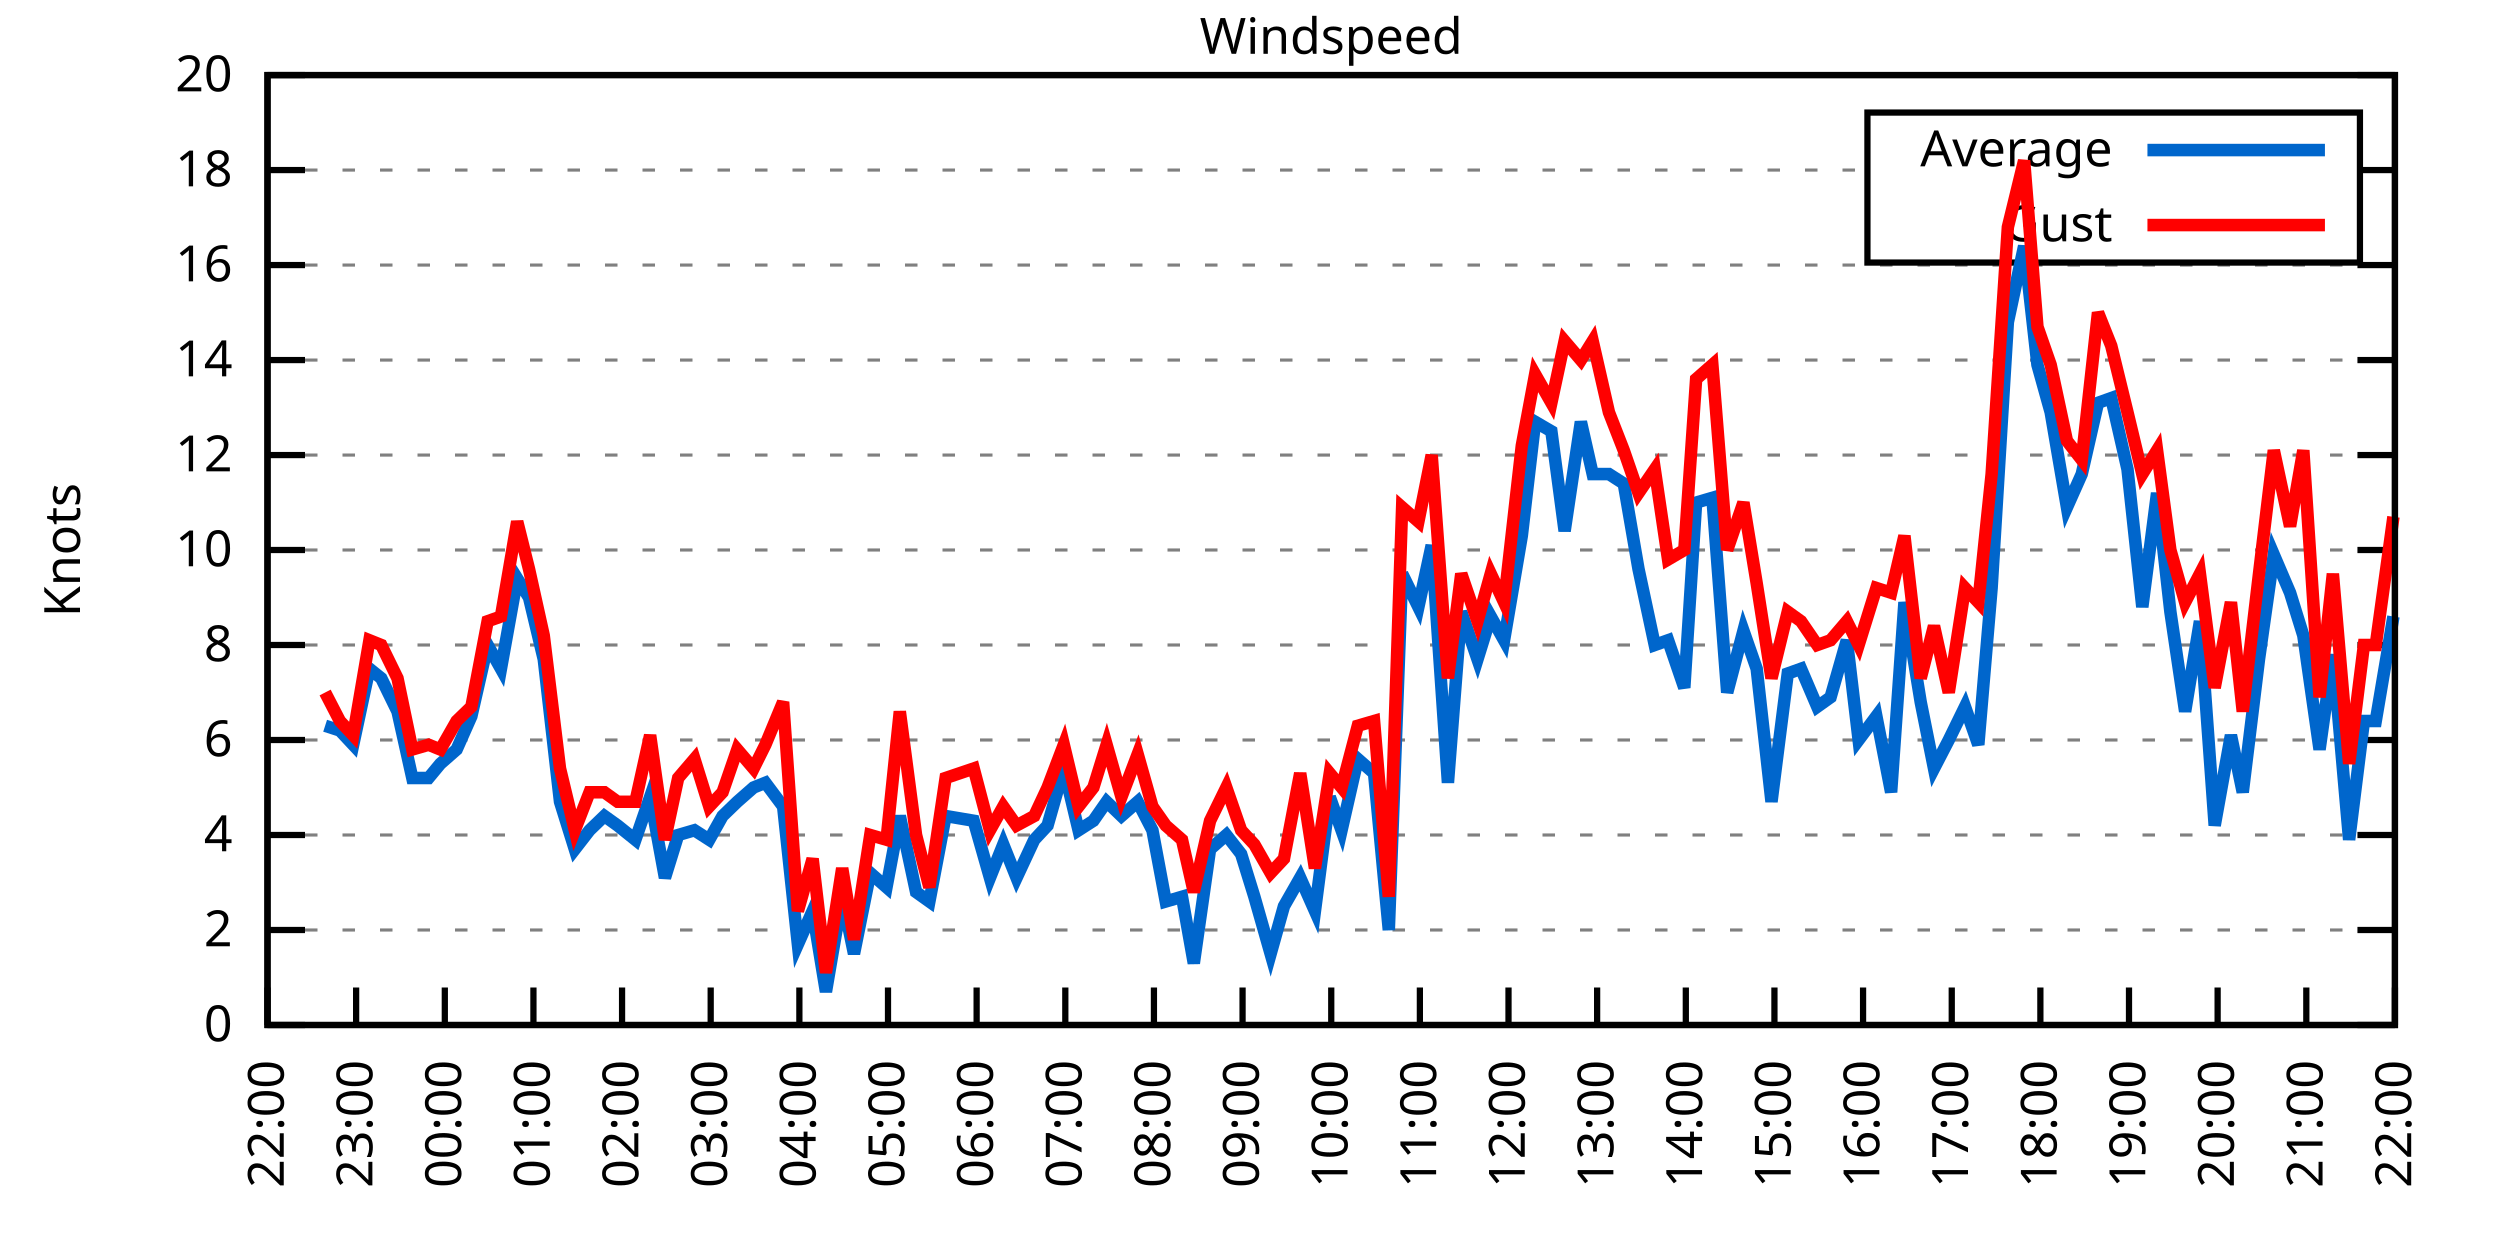
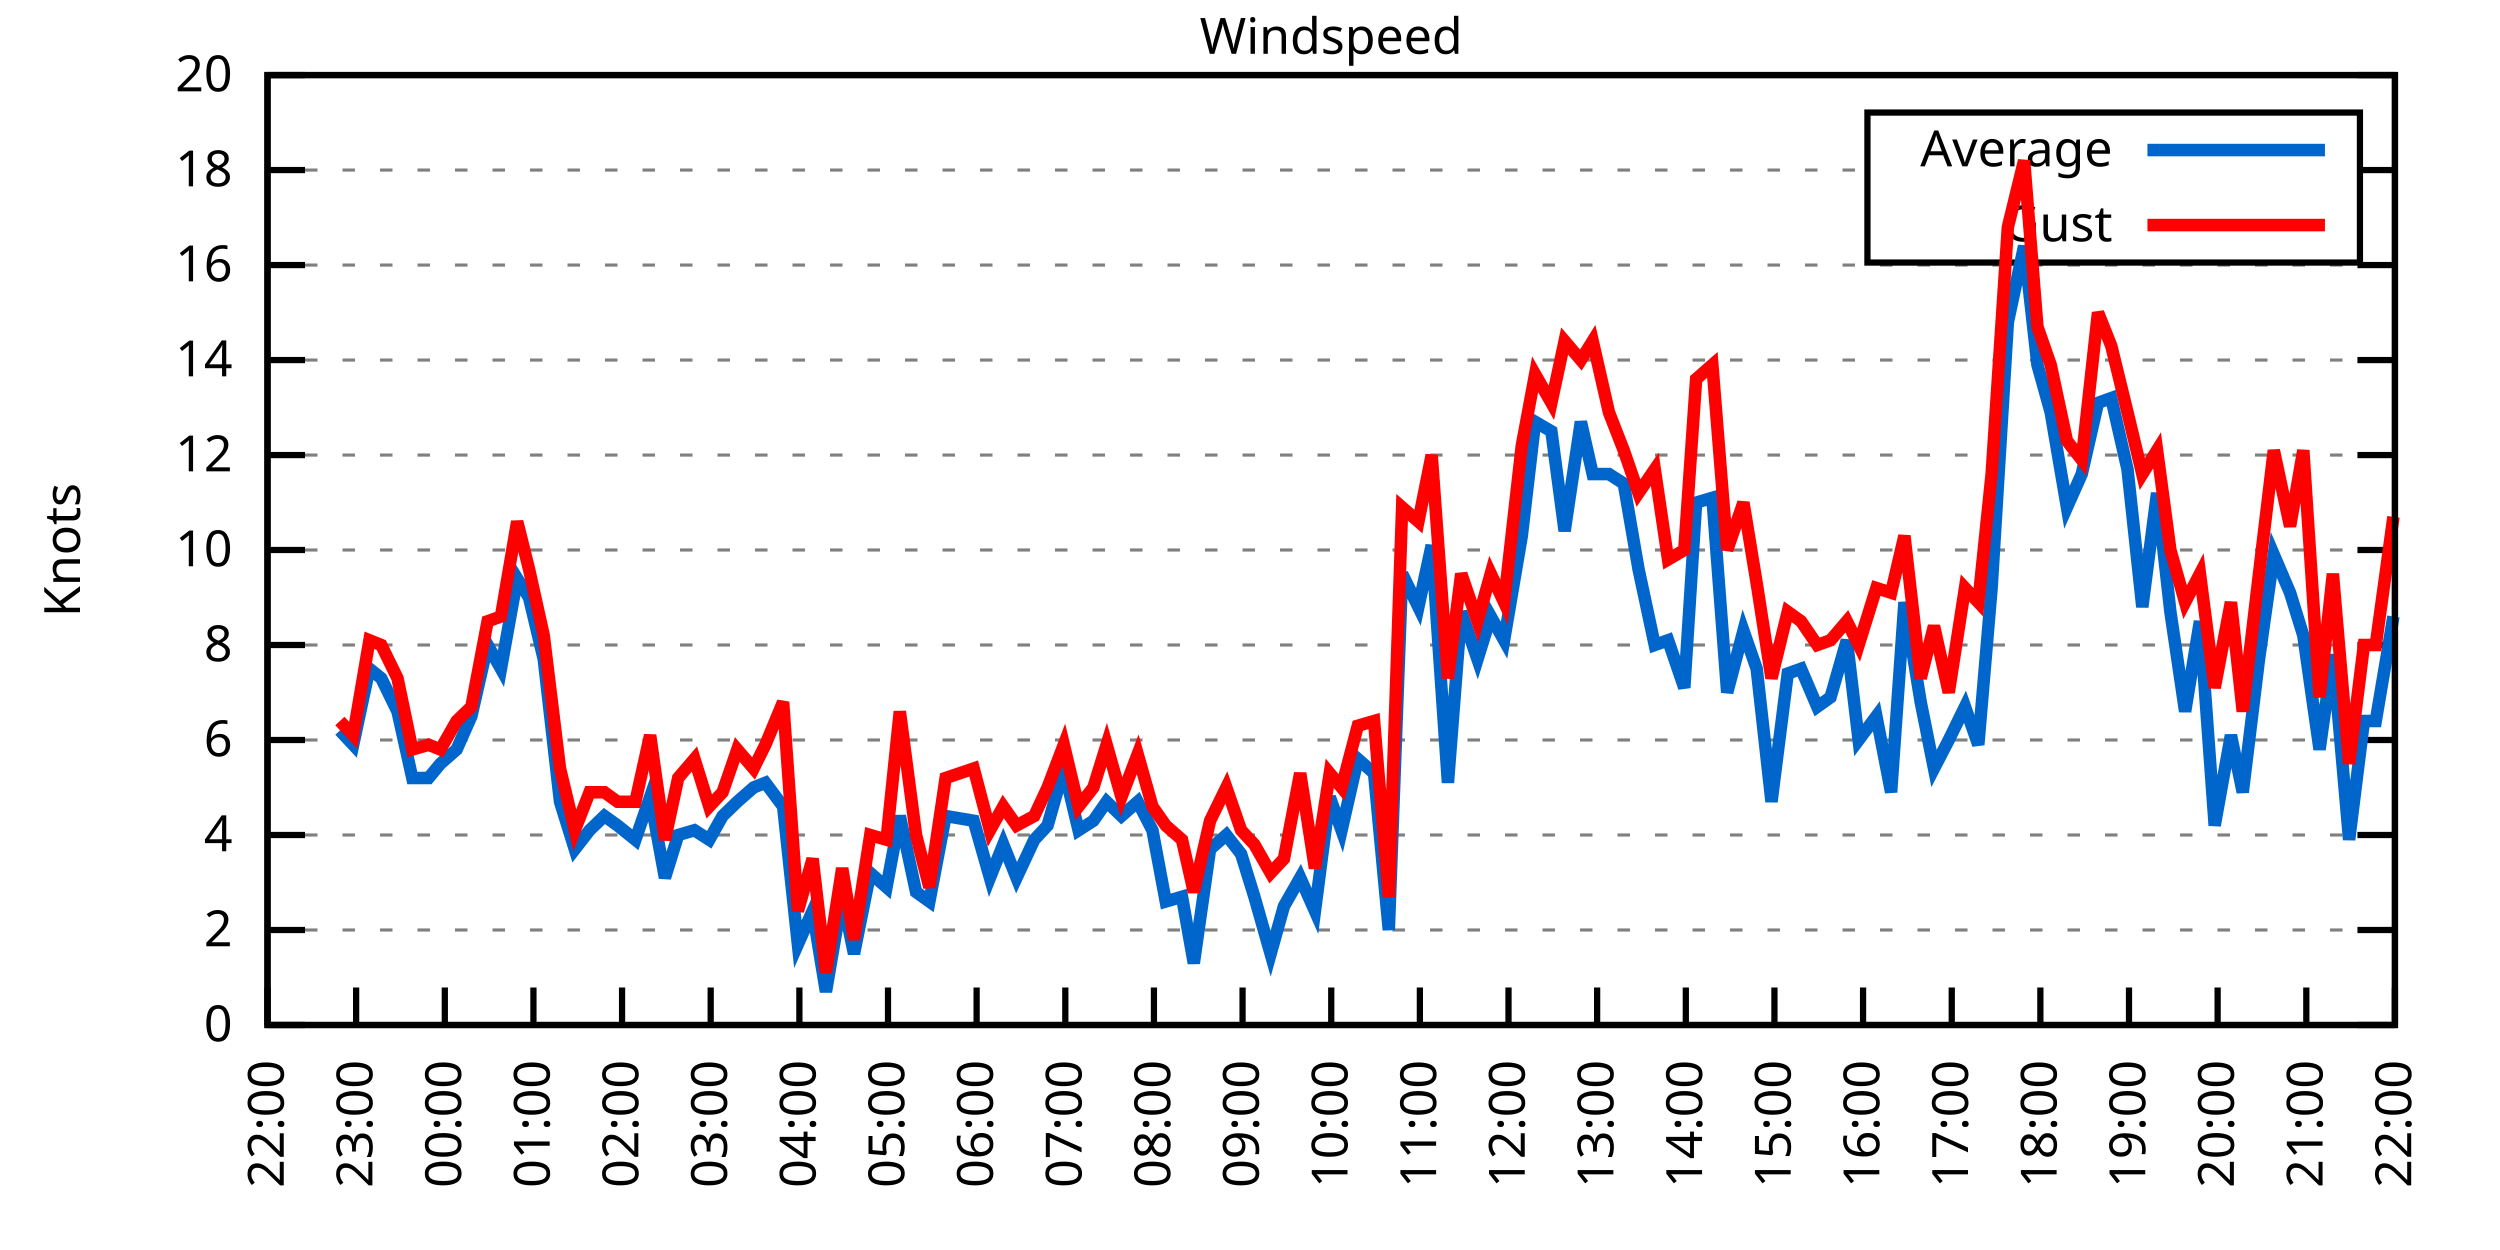
<svg xmlns="http://www.w3.org/2000/svg" xmlns:xlink="http://www.w3.org/1999/xlink" width="400" height="200" viewBox="0 0 400 200">
  <g id="gnuplot_canvas">
    <rect x="0" y="0" width="400" height="200" fill="none" />
    <defs>
      <circle id="gpDot" r="0.5" stroke-width="0.5" stroke="currentColor" />
      <path id="gpPt0" stroke-width="0.333" stroke="currentColor" d="M-1,0 h2 M0,-1 v2" />
      <path id="gpPt1" stroke-width="0.333" stroke="currentColor" d="M-1,-1 L1,1 M1,-1 L-1,1" />
      <path id="gpPt2" stroke-width="0.333" stroke="currentColor" d="M-1,0 L1,0 M0,-1 L0,1 M-1,-1 L1,1 M-1,1 L1,-1" />
      <rect id="gpPt3" stroke-width="0.333" stroke="currentColor" x="-1" y="-1" width="2" height="2" />
      <rect id="gpPt4" stroke-width="0.333" stroke="currentColor" fill="currentColor" x="-1" y="-1" width="2" height="2" />
      <circle id="gpPt5" stroke-width="0.333" stroke="currentColor" cx="0" cy="0" r="1" />
      <use xlink:href="#gpPt5" id="gpPt6" fill="currentColor" stroke="none" />
      <path id="gpPt7" stroke-width="0.333" stroke="currentColor" d="M0,-1.33 L-1.33,0.67 L1.33,0.67 z" />
      <use xlink:href="#gpPt7" id="gpPt8" fill="currentColor" stroke="none" />
      <use xlink:href="#gpPt7" id="gpPt9" stroke="currentColor" transform="rotate(180)" />
      <use xlink:href="#gpPt9" id="gpPt10" fill="currentColor" stroke="none" />
      <use xlink:href="#gpPt3" id="gpPt11" stroke="currentColor" transform="rotate(45)" />
      <use xlink:href="#gpPt11" id="gpPt12" fill="currentColor" stroke="none" />
      <path id="gpPt13" stroke-width="0.333" stroke="currentColor" d="M0,1.330 L1.265,0.411 L0.782,-1.067 L-0.782,-1.076 L-1.265,0.411 z" />
      <use xlink:href="#gpPt13" id="gpPt14" fill="currentColor" stroke="none" />
      <filter id="textbox" filterUnits="objectBoundingBox" x="0" y="0" height="1" width="1">
        <feFlood flood-color="white" flood-opacity="1" result="bgnd" />
        <feComposite in="SourceGraphic" in2="bgnd" operator="atop" />
      </filter>
      <filter id="greybox" filterUnits="objectBoundingBox" x="0" y="0" height="1" width="1">
        <feFlood flood-color="lightgrey" flood-opacity="1" result="grey" />
        <feComposite in="SourceGraphic" in2="grey" operator="atop" />
      </filter>
    </defs>
    <g fill="none" color="white" stroke="currentColor" stroke-width="1.00" stroke-linecap="butt" stroke-linejoin="miter">
</g>
    <g fill="none" color="black" stroke="currentColor" stroke-width="1.00" stroke-linecap="butt" stroke-linejoin="miter">
      <g stroke="none" shape-rendering="crispEdges">
        <polygon fill="rgb(255, 255, 255)" points="42.80,164.00 383.18,164.00 383.18,12.02 42.80,12.02 " />
      </g>
    </g>
    <g fill="none" color="black" stroke="currentColor" stroke-width="1.00" stroke-linecap="butt" stroke-linejoin="miter">
</g>
    <g fill="none" color="black" stroke="black" stroke-width="0.50" stroke-linecap="butt" stroke-linejoin="miter">
</g>
    <g fill="none" color="gray" stroke="currentColor" stroke-width="0.50" stroke-linecap="butt" stroke-linejoin="miter">
      <path stroke="gray" stroke-dasharray="2,4" class="gridline" d="M42.80,164.00 L383.19,164.00  " />
    </g>
    <g fill="none" color="gray" stroke="gray" stroke-width="1.00" stroke-linecap="butt" stroke-linejoin="miter">
</g>
    <g fill="none" color="black" stroke="currentColor" stroke-width="1.00" stroke-linecap="butt" stroke-linejoin="miter">
      <path stroke="black" d="M42.80,164.00 L48.80,164.00 M383.19,164.00 L377.19,164.00  " />
      <g transform="translate(37.20,166.60)" stroke="none" fill="black" font-family="Sans" font-size="8.00" text-anchor="end">
        <text>
          <tspan font-family="Sans"> 0</tspan>
        </text>
      </g>
    </g>
    <g fill="none" color="black" stroke="currentColor" stroke-width="1.00" stroke-linecap="butt" stroke-linejoin="miter">
</g>
    <g fill="none" color="black" stroke="black" stroke-width="0.50" stroke-linecap="butt" stroke-linejoin="miter">
</g>
    <g fill="none" color="gray" stroke="currentColor" stroke-width="0.50" stroke-linecap="butt" stroke-linejoin="miter">
      <path stroke="gray" stroke-dasharray="2,4" class="gridline" d="M42.80,148.80 L383.19,148.80  " />
    </g>
    <g fill="none" color="gray" stroke="gray" stroke-width="1.00" stroke-linecap="butt" stroke-linejoin="miter">
</g>
    <g fill="none" color="black" stroke="currentColor" stroke-width="1.00" stroke-linecap="butt" stroke-linejoin="miter">
      <path stroke="black" d="M42.80,148.80 L48.80,148.80 M383.19,148.80 L377.19,148.80  " />
      <g transform="translate(37.20,151.40)" stroke="none" fill="black" font-family="Sans" font-size="8.00" text-anchor="end">
        <text>
          <tspan font-family="Sans"> 2</tspan>
        </text>
      </g>
    </g>
    <g fill="none" color="black" stroke="currentColor" stroke-width="1.00" stroke-linecap="butt" stroke-linejoin="miter">
</g>
    <g fill="none" color="black" stroke="black" stroke-width="0.50" stroke-linecap="butt" stroke-linejoin="miter">
</g>
    <g fill="none" color="gray" stroke="currentColor" stroke-width="0.50" stroke-linecap="butt" stroke-linejoin="miter">
      <path stroke="gray" stroke-dasharray="2,4" class="gridline" d="M42.80,133.60 L383.19,133.60  " />
    </g>
    <g fill="none" color="gray" stroke="gray" stroke-width="1.00" stroke-linecap="butt" stroke-linejoin="miter">
</g>
    <g fill="none" color="black" stroke="currentColor" stroke-width="1.00" stroke-linecap="butt" stroke-linejoin="miter">
      <path stroke="black" d="M42.80,133.60 L48.80,133.60 M383.19,133.60 L377.19,133.60  " />
      <g transform="translate(37.20,136.20)" stroke="none" fill="black" font-family="Sans" font-size="8.00" text-anchor="end">
        <text>
          <tspan font-family="Sans"> 4</tspan>
        </text>
      </g>
    </g>
    <g fill="none" color="black" stroke="currentColor" stroke-width="1.00" stroke-linecap="butt" stroke-linejoin="miter">
</g>
    <g fill="none" color="black" stroke="black" stroke-width="0.50" stroke-linecap="butt" stroke-linejoin="miter">
</g>
    <g fill="none" color="gray" stroke="currentColor" stroke-width="0.50" stroke-linecap="butt" stroke-linejoin="miter">
      <path stroke="gray" stroke-dasharray="2,4" class="gridline" d="M42.80,118.40 L383.19,118.40  " />
    </g>
    <g fill="none" color="gray" stroke="gray" stroke-width="1.00" stroke-linecap="butt" stroke-linejoin="miter">
</g>
    <g fill="none" color="black" stroke="currentColor" stroke-width="1.00" stroke-linecap="butt" stroke-linejoin="miter">
      <path stroke="black" d="M42.80,118.40 L48.80,118.40 M383.19,118.40 L377.19,118.40  " />
      <g transform="translate(37.20,121.00)" stroke="none" fill="black" font-family="Sans" font-size="8.00" text-anchor="end">
        <text>
          <tspan font-family="Sans"> 6</tspan>
        </text>
      </g>
    </g>
    <g fill="none" color="black" stroke="currentColor" stroke-width="1.00" stroke-linecap="butt" stroke-linejoin="miter">
</g>
    <g fill="none" color="black" stroke="black" stroke-width="0.50" stroke-linecap="butt" stroke-linejoin="miter">
</g>
    <g fill="none" color="gray" stroke="currentColor" stroke-width="0.50" stroke-linecap="butt" stroke-linejoin="miter">
      <path stroke="gray" stroke-dasharray="2,4" class="gridline" d="M42.80,103.20 L383.19,103.20  " />
    </g>
    <g fill="none" color="gray" stroke="gray" stroke-width="1.00" stroke-linecap="butt" stroke-linejoin="miter">
</g>
    <g fill="none" color="black" stroke="currentColor" stroke-width="1.00" stroke-linecap="butt" stroke-linejoin="miter">
      <path stroke="black" d="M42.80,103.20 L48.80,103.20 M383.19,103.20 L377.19,103.20  " />
      <g transform="translate(37.20,105.80)" stroke="none" fill="black" font-family="Sans" font-size="8.00" text-anchor="end">
        <text>
          <tspan font-family="Sans"> 8</tspan>
        </text>
      </g>
    </g>
    <g fill="none" color="black" stroke="currentColor" stroke-width="1.00" stroke-linecap="butt" stroke-linejoin="miter">
</g>
    <g fill="none" color="black" stroke="black" stroke-width="0.50" stroke-linecap="butt" stroke-linejoin="miter">
</g>
    <g fill="none" color="gray" stroke="currentColor" stroke-width="0.50" stroke-linecap="butt" stroke-linejoin="miter">
      <path stroke="gray" stroke-dasharray="2,4" class="gridline" d="M42.80,88.00 L383.19,88.00  " />
    </g>
    <g fill="none" color="gray" stroke="gray" stroke-width="1.00" stroke-linecap="butt" stroke-linejoin="miter">
</g>
    <g fill="none" color="black" stroke="currentColor" stroke-width="1.00" stroke-linecap="butt" stroke-linejoin="miter">
      <path stroke="black" d="M42.80,88.00 L48.80,88.00 M383.19,88.00 L377.19,88.00  " />
      <g transform="translate(37.20,90.60)" stroke="none" fill="black" font-family="Sans" font-size="8.00" text-anchor="end">
        <text>
          <tspan font-family="Sans"> 10</tspan>
        </text>
      </g>
    </g>
    <g fill="none" color="black" stroke="currentColor" stroke-width="1.00" stroke-linecap="butt" stroke-linejoin="miter">
</g>
    <g fill="none" color="black" stroke="black" stroke-width="0.50" stroke-linecap="butt" stroke-linejoin="miter">
</g>
    <g fill="none" color="gray" stroke="currentColor" stroke-width="0.50" stroke-linecap="butt" stroke-linejoin="miter">
      <path stroke="gray" stroke-dasharray="2,4" class="gridline" d="M42.80,72.81 L383.19,72.81  " />
    </g>
    <g fill="none" color="gray" stroke="gray" stroke-width="1.00" stroke-linecap="butt" stroke-linejoin="miter">
</g>
    <g fill="none" color="black" stroke="currentColor" stroke-width="1.00" stroke-linecap="butt" stroke-linejoin="miter">
      <path stroke="black" d="M42.80,72.81 L48.80,72.81 M383.19,72.81 L377.19,72.81  " />
      <g transform="translate(37.20,75.41)" stroke="none" fill="black" font-family="Sans" font-size="8.00" text-anchor="end">
        <text>
          <tspan font-family="Sans"> 12</tspan>
        </text>
      </g>
    </g>
    <g fill="none" color="black" stroke="currentColor" stroke-width="1.00" stroke-linecap="butt" stroke-linejoin="miter">
</g>
    <g fill="none" color="black" stroke="black" stroke-width="0.50" stroke-linecap="butt" stroke-linejoin="miter">
</g>
    <g fill="none" color="gray" stroke="currentColor" stroke-width="0.50" stroke-linecap="butt" stroke-linejoin="miter">
      <path stroke="gray" stroke-dasharray="2,4" class="gridline" d="M42.80,57.61 L383.19,57.61  " />
    </g>
    <g fill="none" color="gray" stroke="gray" stroke-width="1.00" stroke-linecap="butt" stroke-linejoin="miter">
</g>
    <g fill="none" color="black" stroke="currentColor" stroke-width="1.00" stroke-linecap="butt" stroke-linejoin="miter">
      <path stroke="black" d="M42.80,57.61 L48.80,57.61 M383.19,57.61 L377.19,57.61  " />
      <g transform="translate(37.20,60.21)" stroke="none" fill="black" font-family="Sans" font-size="8.00" text-anchor="end">
        <text>
          <tspan font-family="Sans"> 14</tspan>
        </text>
      </g>
    </g>
    <g fill="none" color="black" stroke="currentColor" stroke-width="1.00" stroke-linecap="butt" stroke-linejoin="miter">
</g>
    <g fill="none" color="black" stroke="black" stroke-width="0.50" stroke-linecap="butt" stroke-linejoin="miter">
</g>
    <g fill="none" color="gray" stroke="currentColor" stroke-width="0.50" stroke-linecap="butt" stroke-linejoin="miter">
      <path stroke="gray" stroke-dasharray="2,4" class="gridline" d="M42.80,42.41 L383.19,42.41  " />
    </g>
    <g fill="none" color="gray" stroke="gray" stroke-width="1.00" stroke-linecap="butt" stroke-linejoin="miter">
</g>
    <g fill="none" color="black" stroke="currentColor" stroke-width="1.00" stroke-linecap="butt" stroke-linejoin="miter">
      <path stroke="black" d="M42.80,42.41 L48.80,42.41 M383.19,42.41 L377.19,42.41  " />
      <g transform="translate(37.20,45.01)" stroke="none" fill="black" font-family="Sans" font-size="8.00" text-anchor="end">
        <text>
          <tspan font-family="Sans"> 16</tspan>
        </text>
      </g>
    </g>
    <g fill="none" color="black" stroke="currentColor" stroke-width="1.00" stroke-linecap="butt" stroke-linejoin="miter">
</g>
    <g fill="none" color="black" stroke="black" stroke-width="0.50" stroke-linecap="butt" stroke-linejoin="miter">
</g>
    <g fill="none" color="gray" stroke="currentColor" stroke-width="0.50" stroke-linecap="butt" stroke-linejoin="miter">
      <path stroke="gray" stroke-dasharray="2,4" class="gridline" d="M42.80,27.21 L298.79,27.21 M377.59,27.21 L383.19,27.21  " />
    </g>
    <g fill="none" color="gray" stroke="gray" stroke-width="1.00" stroke-linecap="butt" stroke-linejoin="miter">
</g>
    <g fill="none" color="black" stroke="currentColor" stroke-width="1.00" stroke-linecap="butt" stroke-linejoin="miter">
      <path stroke="black" d="M42.80,27.21 L48.80,27.21 M383.19,27.21 L377.19,27.21  " />
      <g transform="translate(37.20,29.81)" stroke="none" fill="black" font-family="Sans" font-size="8.00" text-anchor="end">
        <text>
          <tspan font-family="Sans"> 18</tspan>
        </text>
      </g>
    </g>
    <g fill="none" color="black" stroke="currentColor" stroke-width="1.00" stroke-linecap="butt" stroke-linejoin="miter">
</g>
    <g fill="none" color="black" stroke="black" stroke-width="0.50" stroke-linecap="butt" stroke-linejoin="miter">
</g>
    <g fill="none" color="gray" stroke="currentColor" stroke-width="0.50" stroke-linecap="butt" stroke-linejoin="miter">
      <path stroke="gray" stroke-dasharray="2,4" class="gridline" d="M42.80,12.01 L383.19,12.01  " />
    </g>
    <g fill="none" color="gray" stroke="gray" stroke-width="1.00" stroke-linecap="butt" stroke-linejoin="miter">
</g>
    <g fill="none" color="black" stroke="currentColor" stroke-width="1.00" stroke-linecap="butt" stroke-linejoin="miter">
      <path stroke="black" d="M42.80,12.01 L48.80,12.01 M383.19,12.01 L377.19,12.01  " />
      <g transform="translate(37.20,14.61)" stroke="none" fill="black" font-family="Sans" font-size="8.00" text-anchor="end">
        <text>
          <tspan font-family="Sans"> 20</tspan>
        </text>
      </g>
    </g>
    <g fill="none" color="black" stroke="currentColor" stroke-width="1.00" stroke-linecap="butt" stroke-linejoin="miter">
      <path stroke="black" d="M42.80,164.00 L42.80,158.00  " />
      <g transform="translate(45.40,169.60) rotate(270.00)" stroke="none" fill="black" font-family="Sans" font-size="8.00" text-anchor="end">
        <text>
          <tspan font-family="Sans">22:00</tspan>
        </text>
      </g>
    </g>
    <g fill="none" color="black" stroke="currentColor" stroke-width="1.00" stroke-linecap="butt" stroke-linejoin="miter">
      <path stroke="black" d="M56.98,164.00 L56.98,158.00  " />
      <g transform="translate(59.58,169.60) rotate(270.00)" stroke="none" fill="black" font-family="Sans" font-size="8.00" text-anchor="end">
        <text>
          <tspan font-family="Sans">23:00</tspan>
        </text>
      </g>
    </g>
    <g fill="none" color="black" stroke="currentColor" stroke-width="1.00" stroke-linecap="butt" stroke-linejoin="miter">
      <path stroke="black" d="M71.17,164.00 L71.17,158.00  " />
      <g transform="translate(73.77,169.60) rotate(270.00)" stroke="none" fill="black" font-family="Sans" font-size="8.00" text-anchor="end">
        <text>
          <tspan font-family="Sans">00:00</tspan>
        </text>
      </g>
    </g>
    <g fill="none" color="black" stroke="currentColor" stroke-width="1.00" stroke-linecap="butt" stroke-linejoin="miter">
      <path stroke="black" d="M85.35,164.00 L85.35,158.00  " />
      <g transform="translate(87.95,169.60) rotate(270.00)" stroke="none" fill="black" font-family="Sans" font-size="8.00" text-anchor="end">
        <text>
          <tspan font-family="Sans">01:00</tspan>
        </text>
      </g>
    </g>
    <g fill="none" color="black" stroke="currentColor" stroke-width="1.00" stroke-linecap="butt" stroke-linejoin="miter">
      <path stroke="black" d="M99.53,164.00 L99.53,158.00  " />
      <g transform="translate(102.13,169.60) rotate(270.00)" stroke="none" fill="black" font-family="Sans" font-size="8.00" text-anchor="end">
        <text>
          <tspan font-family="Sans">02:00</tspan>
        </text>
      </g>
    </g>
    <g fill="none" color="black" stroke="currentColor" stroke-width="1.00" stroke-linecap="butt" stroke-linejoin="miter">
      <path stroke="black" d="M113.71,164.00 L113.71,158.00  " />
      <g transform="translate(116.31,169.60) rotate(270.00)" stroke="none" fill="black" font-family="Sans" font-size="8.00" text-anchor="end">
        <text>
          <tspan font-family="Sans">03:00</tspan>
        </text>
      </g>
    </g>
    <g fill="none" color="black" stroke="currentColor" stroke-width="1.00" stroke-linecap="butt" stroke-linejoin="miter">
      <path stroke="black" d="M127.90,164.00 L127.90,158.00  " />
      <g transform="translate(130.50,169.60) rotate(270.00)" stroke="none" fill="black" font-family="Sans" font-size="8.00" text-anchor="end">
        <text>
          <tspan font-family="Sans">04:00</tspan>
        </text>
      </g>
    </g>
    <g fill="none" color="black" stroke="currentColor" stroke-width="1.00" stroke-linecap="butt" stroke-linejoin="miter">
      <path stroke="black" d="M142.08,164.00 L142.08,158.00  " />
      <g transform="translate(144.68,169.60) rotate(270.00)" stroke="none" fill="black" font-family="Sans" font-size="8.00" text-anchor="end">
        <text>
          <tspan font-family="Sans">05:00</tspan>
        </text>
      </g>
    </g>
    <g fill="none" color="black" stroke="currentColor" stroke-width="1.00" stroke-linecap="butt" stroke-linejoin="miter">
      <path stroke="black" d="M156.26,164.00 L156.26,158.00  " />
      <g transform="translate(158.86,169.60) rotate(270.00)" stroke="none" fill="black" font-family="Sans" font-size="8.00" text-anchor="end">
        <text>
          <tspan font-family="Sans">06:00</tspan>
        </text>
      </g>
    </g>
    <g fill="none" color="black" stroke="currentColor" stroke-width="1.00" stroke-linecap="butt" stroke-linejoin="miter">
      <path stroke="black" d="M170.45,164.00 L170.45,158.00  " />
      <g transform="translate(173.05,169.60) rotate(270.00)" stroke="none" fill="black" font-family="Sans" font-size="8.00" text-anchor="end">
        <text>
          <tspan font-family="Sans">07:00</tspan>
        </text>
      </g>
    </g>
    <g fill="none" color="black" stroke="currentColor" stroke-width="1.00" stroke-linecap="butt" stroke-linejoin="miter">
      <path stroke="black" d="M184.63,164.00 L184.63,158.00  " />
      <g transform="translate(187.23,169.60) rotate(270.00)" stroke="none" fill="black" font-family="Sans" font-size="8.00" text-anchor="end">
        <text>
          <tspan font-family="Sans">08:00</tspan>
        </text>
      </g>
    </g>
    <g fill="none" color="black" stroke="currentColor" stroke-width="1.00" stroke-linecap="butt" stroke-linejoin="miter">
      <path stroke="black" d="M198.81,164.00 L198.81,158.00  " />
      <g transform="translate(201.41,169.60) rotate(270.00)" stroke="none" fill="black" font-family="Sans" font-size="8.00" text-anchor="end">
        <text>
          <tspan font-family="Sans">09:00</tspan>
        </text>
      </g>
    </g>
    <g fill="none" color="black" stroke="currentColor" stroke-width="1.00" stroke-linecap="butt" stroke-linejoin="miter">
      <path stroke="black" d="M213.00,164.00 L213.00,158.00  " />
      <g transform="translate(215.60,169.60) rotate(270.00)" stroke="none" fill="black" font-family="Sans" font-size="8.00" text-anchor="end">
        <text>
          <tspan font-family="Sans">10:00</tspan>
        </text>
      </g>
    </g>
    <g fill="none" color="black" stroke="currentColor" stroke-width="1.00" stroke-linecap="butt" stroke-linejoin="miter">
      <path stroke="black" d="M227.18,164.00 L227.18,158.00  " />
      <g transform="translate(229.78,169.60) rotate(270.00)" stroke="none" fill="black" font-family="Sans" font-size="8.00" text-anchor="end">
        <text>
          <tspan font-family="Sans">11:00</tspan>
        </text>
      </g>
    </g>
    <g fill="none" color="black" stroke="currentColor" stroke-width="1.00" stroke-linecap="butt" stroke-linejoin="miter">
      <path stroke="black" d="M241.36,164.00 L241.36,158.00  " />
      <g transform="translate(243.96,169.60) rotate(270.00)" stroke="none" fill="black" font-family="Sans" font-size="8.00" text-anchor="end">
        <text>
          <tspan font-family="Sans">12:00</tspan>
        </text>
      </g>
    </g>
    <g fill="none" color="black" stroke="currentColor" stroke-width="1.00" stroke-linecap="butt" stroke-linejoin="miter">
      <path stroke="black" d="M255.54,164.00 L255.54,158.00  " />
      <g transform="translate(258.14,169.60) rotate(270.00)" stroke="none" fill="black" font-family="Sans" font-size="8.00" text-anchor="end">
        <text>
          <tspan font-family="Sans">13:00</tspan>
        </text>
      </g>
    </g>
    <g fill="none" color="black" stroke="currentColor" stroke-width="1.00" stroke-linecap="butt" stroke-linejoin="miter">
      <path stroke="black" d="M269.73,164.00 L269.73,158.00  " />
      <g transform="translate(272.33,169.60) rotate(270.00)" stroke="none" fill="black" font-family="Sans" font-size="8.00" text-anchor="end">
        <text>
          <tspan font-family="Sans">14:00</tspan>
        </text>
      </g>
    </g>
    <g fill="none" color="black" stroke="currentColor" stroke-width="1.00" stroke-linecap="butt" stroke-linejoin="miter">
      <path stroke="black" d="M283.91,164.00 L283.91,158.00  " />
      <g transform="translate(286.51,169.60) rotate(270.00)" stroke="none" fill="black" font-family="Sans" font-size="8.00" text-anchor="end">
        <text>
          <tspan font-family="Sans">15:00</tspan>
        </text>
      </g>
    </g>
    <g fill="none" color="black" stroke="currentColor" stroke-width="1.00" stroke-linecap="butt" stroke-linejoin="miter">
      <path stroke="black" d="M298.09,164.00 L298.09,158.00  " />
      <g transform="translate(300.69,169.60) rotate(270.00)" stroke="none" fill="black" font-family="Sans" font-size="8.00" text-anchor="end">
        <text>
          <tspan font-family="Sans">16:00</tspan>
        </text>
      </g>
    </g>
    <g fill="none" color="black" stroke="currentColor" stroke-width="1.00" stroke-linecap="butt" stroke-linejoin="miter">
      <path stroke="black" d="M312.28,164.00 L312.28,158.00  " />
      <g transform="translate(314.88,169.60) rotate(270.00)" stroke="none" fill="black" font-family="Sans" font-size="8.00" text-anchor="end">
        <text>
          <tspan font-family="Sans">17:00</tspan>
        </text>
      </g>
    </g>
    <g fill="none" color="black" stroke="currentColor" stroke-width="1.00" stroke-linecap="butt" stroke-linejoin="miter">
      <path stroke="black" d="M326.46,164.00 L326.46,158.00  " />
      <g transform="translate(329.06,169.60) rotate(270.00)" stroke="none" fill="black" font-family="Sans" font-size="8.00" text-anchor="end">
        <text>
          <tspan font-family="Sans">18:00</tspan>
        </text>
      </g>
    </g>
    <g fill="none" color="black" stroke="currentColor" stroke-width="1.00" stroke-linecap="butt" stroke-linejoin="miter">
      <path stroke="black" d="M340.64,164.00 L340.64,158.00  " />
      <g transform="translate(343.24,169.60) rotate(270.00)" stroke="none" fill="black" font-family="Sans" font-size="8.00" text-anchor="end">
        <text>
          <tspan font-family="Sans">19:00</tspan>
        </text>
      </g>
    </g>
    <g fill="none" color="black" stroke="currentColor" stroke-width="1.00" stroke-linecap="butt" stroke-linejoin="miter">
      <path stroke="black" d="M354.82,164.00 L354.82,158.00  " />
      <g transform="translate(357.42,169.60) rotate(270.00)" stroke="none" fill="black" font-family="Sans" font-size="8.00" text-anchor="end">
        <text>
          <tspan font-family="Sans">20:00</tspan>
        </text>
      </g>
    </g>
    <g fill="none" color="black" stroke="currentColor" stroke-width="1.00" stroke-linecap="butt" stroke-linejoin="miter">
      <path stroke="black" d="M369.01,164.00 L369.01,158.00  " />
      <g transform="translate(371.61,169.60) rotate(270.00)" stroke="none" fill="black" font-family="Sans" font-size="8.00" text-anchor="end">
        <text>
          <tspan font-family="Sans">21:00</tspan>
        </text>
      </g>
    </g>
    <g fill="none" color="black" stroke="currentColor" stroke-width="1.00" stroke-linecap="butt" stroke-linejoin="miter">
      <path stroke="black" d="M383.19,164.00 L383.19,158.00  " />
      <g transform="translate(385.79,169.60) rotate(270.00)" stroke="none" fill="black" font-family="Sans" font-size="8.00" text-anchor="end">
        <text>
          <tspan font-family="Sans">22:00</tspan>
        </text>
      </g>
    </g>
    <g fill="none" color="black" stroke="currentColor" stroke-width="1.00" stroke-linecap="butt" stroke-linejoin="miter">
</g>
    <g fill="none" color="black" stroke="currentColor" stroke-width="1.00" stroke-linecap="butt" stroke-linejoin="miter">
      <path stroke="black" d="M42.80,12.01 L42.80,164.00 L383.19,164.00 L383.19,12.01 L42.80,12.01 Z  " />
    </g>
    <g fill="none" color="black" stroke="currentColor" stroke-width="1.00" stroke-linecap="butt" stroke-linejoin="miter">
</g>
    <g fill="none" color="black" stroke="currentColor" stroke-width="1.00" stroke-linecap="butt" stroke-linejoin="miter">
      <path stroke="black" d="M298.79,42.01 L298.79,18.01 L377.59,18.01 L377.59,42.01 L298.79,42.01 Z  " />
    </g>
    <g id="Windspeed_plot_1">
      <g fill="none" color="white" stroke="black" stroke-width="2.00" stroke-linecap="butt" stroke-linejoin="miter">
</g>
      <g fill="none" color="black" stroke="currentColor" stroke-width="2.00" stroke-linecap="butt" stroke-linejoin="miter">
        <g transform="translate(337.99,26.61)" stroke="none" fill="black" font-family="Sans" font-size="8.00" text-anchor="end">
          <text>
            <tspan font-family="Sans">Average</tspan>
          </text>
        </g>
      </g>
      <g fill="none" color="black" stroke="currentColor" stroke-width="2.00" stroke-linecap="butt" stroke-linejoin="miter">
-         <path stroke="rgb(  0, 102, 204)" d="M343.59,24.01 L371.99,24.01 M52.02,116.12 L54.38,116.88 L56.51,119.16 L59.11,107.00 L61.00,108.52 L63.60,113.84   L65.97,124.48 L68.57,124.48 L70.46,122.20 L73.06,119.92 L75.42,114.60 L78.02,103.20 L80.15,107.00 L82.75,92.56   L84.64,95.60 L87.00,105.48 L89.60,128.28 L91.97,135.88 L94.33,132.84 L96.70,130.56 L98.82,132.08 L101.66,134.36   L104.02,127.52 L106.39,140.44 L108.51,133.60 L111.11,132.84 L113.48,134.36 L115.61,130.56 L117.97,128.28 L120.57,126.00   L122.46,125.24 L125.30,129.04 L127.66,151.08 L130.02,145.76 L132.15,158.68 L134.75,143.48 L136.64,152.60 L139.24,139.68   L141.84,141.96 L143.97,130.56 L146.57,142.72 L148.70,144.24 L151.30,130.56 L155.79,131.32 L158.39,140.44 L160.52,135.12   L162.65,140.44 L165.48,134.36 L167.61,132.08 L170.21,122.96 L172.57,132.84 L174.94,131.32 L177.06,128.28 L179.43,130.56   L182.03,128.28 L184.39,132.84 L186.52,144.24 L189.12,143.48 L191.01,154.12 L193.61,135.88 L196.21,133.60 L198.58,136.64   L200.70,143.48 L203.30,152.60 L205.43,145.00 L208.03,140.44 L210.39,145.76 L212.76,127.52 L214.65,132.84 L217.25,121.44   L219.85,123.72 L222.21,148.80 L224.34,91.80 L226.94,97.12 L229.07,87.25 L231.67,125.24 L233.80,97.88 L236.40,105.48   L238.52,98.64 L240.65,102.44 L243.49,85.73 L245.62,67.49 L248.22,69.01 L250.34,84.97 L252.94,67.49 L254.83,75.85   L257.43,75.85 L259.80,77.37 L262.16,91.04 L264.76,103.20 L266.89,102.44 L269.49,110.04 L271.38,80.41 L273.98,79.65   L276.35,110.80 L278.95,100.92 L281.07,107.00 L283.44,128.28 L286.04,107.76 L288.16,107.00 L290.76,113.08 L292.89,111.56   L295.49,102.44 L297.38,118.40 L300.22,114.60 L302.58,126.76 L304.71,96.36 L307.31,112.32 L309.44,122.96 L311.80,118.40   L314.40,113.08 L316.53,119.16 L318.66,94.08 L321.26,51.53 L323.86,39.37 L325.99,58.37 L328.11,65.97 L330.71,81.17   L333.08,75.85 L335.68,64.45 L337.80,63.69 L340.40,75.09 L342.77,97.12 L345.13,78.89 L347.26,97.88 L349.62,113.84   L351.99,99.40 L354.35,132.08 L356.95,117.64 L358.84,126.76 L361.44,105.48 L363.81,88.76 L366.41,94.84 L368.53,101.68   L371.13,119.92 L373.26,104.72 L375.86,134.36 L378.23,115.36 L380.12,115.36 L382.95,98.64  " />
+         <path stroke="rgb(  0, 102, 204)" d="M343.59,24.01 L371.99,24.01 M54.38,116.88 L56.51,119.16 L59.11,107.00 L61.00,108.52 L63.60,113.84 L65.97,124.48   L68.57,124.48 L70.46,122.20 L73.06,119.92 L75.42,114.60 L78.02,103.20 L80.15,107.00 L82.75,92.56 L84.64,95.60   L87.00,105.48 L89.60,128.28 L91.97,135.88 L94.33,132.84 L96.70,130.56 L98.82,132.08 L101.66,134.36 L104.02,127.52   L106.39,140.44 L108.51,133.60 L111.11,132.84 L113.48,134.36 L115.61,130.56 L117.97,128.28 L120.57,126.00 L122.46,125.24   L125.30,129.04 L127.66,151.08 L130.02,145.76 L132.15,158.68 L134.75,143.48 L136.64,152.60 L139.24,139.68 L141.84,141.96   L143.97,130.56 L146.57,142.72 L148.70,144.24 L151.30,130.56 L155.79,131.32 L158.39,140.44 L160.52,135.12 L162.65,140.44   L165.48,134.36 L167.61,132.08 L170.21,122.96 L172.57,132.84 L174.94,131.32 L177.06,128.28 L179.43,130.56 L182.03,128.28   L184.39,132.84 L186.52,144.24 L189.12,143.48 L191.01,154.12 L193.61,135.88 L196.21,133.60 L198.58,136.64 L200.70,143.48   L203.30,152.60 L205.43,145.00 L208.03,140.44 L210.39,145.76 L212.76,127.52 L214.65,132.84 L217.25,121.44 L219.85,123.72   L222.21,148.80 L224.34,91.80 L226.94,97.12 L229.07,87.25 L231.67,125.24 L233.80,97.88 L236.40,105.48 L238.52,98.64   L240.65,102.44 L243.49,85.73 L245.62,67.49 L248.22,69.01 L250.34,84.97 L252.94,67.49 L254.83,75.85 L257.43,75.85   L259.80,77.37 L262.16,91.04 L264.76,103.20 L266.89,102.44 L269.49,110.04 L271.38,80.41 L273.98,79.65 L276.35,110.80   L278.95,100.92 L281.07,107.00 L283.44,128.28 L286.04,107.76 L288.16,107.00 L290.76,113.08 L292.89,111.56 L295.49,102.44   L297.38,118.40 L300.22,114.60 L302.58,126.76 L304.71,96.36 L307.31,112.32 L309.44,122.96 L311.80,118.40 L314.40,113.08   L316.53,119.16 L318.66,94.08 L321.26,51.53 L323.86,39.37 L325.99,58.37 L328.11,65.97 L330.71,81.17 L333.08,75.85   L335.68,64.45 L337.80,63.69 L340.40,75.09 L342.77,97.12 L345.13,78.89 L347.26,97.88 L349.62,113.84 L351.99,99.40   L354.35,132.08 L356.95,117.64 L358.84,126.76 L361.44,105.48 L363.81,88.76 L366.41,94.84 L368.53,101.68 L371.13,119.92   L373.26,104.72 L375.86,134.36 L378.23,115.36 L380.12,115.36 L382.95,98.64  " />
      </g>
    </g>
    <g id="Windspeed_plot_2">
      <g fill="none" color="black" stroke="currentColor" stroke-width="2.00" stroke-linecap="butt" stroke-linejoin="miter">
        <g transform="translate(337.99,38.61)" stroke="none" fill="black" font-family="Sans" font-size="8.00" text-anchor="end">
          <text>
            <tspan font-family="Sans">Gust</tspan>
          </text>
        </g>
      </g>
      <g fill="none" color="black" stroke="currentColor" stroke-width="2.00" stroke-linecap="butt" stroke-linejoin="miter">
-         <path stroke="rgb(255,   0,   0)" d="M343.59,36.01 L371.99,36.01 M52.02,110.80 L54.38,115.36 L56.51,117.64 L59.11,102.44 L61.00,103.20 L63.60,108.52   L65.97,119.92 L68.57,119.16 L70.46,119.92 L73.06,115.36 L75.42,113.08 L78.02,99.40 L80.15,98.64 L82.75,83.45   L84.64,91.04 L87.00,101.68 L89.60,122.96 L91.97,132.84 L94.33,126.76 L96.70,126.76 L98.82,128.28 L101.66,128.28   L104.02,117.64 L106.39,134.36 L108.51,124.48 L111.11,121.44 L113.48,129.04 L115.61,126.76 L117.97,119.92 L120.57,122.96   L122.46,119.16 L125.30,112.32 L127.66,145.76 L130.02,137.40 L132.15,155.64 L134.75,138.92 L136.64,150.32 L139.24,133.60   L141.84,134.36 L143.97,113.84 L146.57,133.60 L148.70,141.96 L151.30,124.48 L155.79,122.96 L158.39,132.84 L160.52,129.04   L162.65,132.08 L165.48,130.56 L167.61,126.00 L170.21,119.16 L172.57,129.04 L174.94,126.00 L177.06,119.16 L179.43,127.52   L182.03,120.68 L184.39,129.04 L186.52,132.08 L189.12,134.36 L191.01,142.72 L193.61,131.32 L196.21,126.00 L198.58,132.84   L200.70,135.12 L203.30,139.68 L205.43,137.40 L208.03,123.72 L210.39,138.92 L212.76,123.72 L214.65,126.00 L217.25,116.12   L219.85,115.36 L222.21,143.48 L224.34,81.17 L226.94,83.45 L229.07,72.81 L231.67,108.52 L233.80,91.80 L236.40,99.40   L238.52,91.80 L240.65,96.36 L243.49,71.29 L245.62,59.89 L248.22,64.45 L250.34,54.57 L252.94,57.61 L254.83,54.57   L257.43,65.97 L259.80,72.05 L262.16,78.89 L264.76,75.09 L266.89,89.52 L269.49,88.00 L271.38,60.65 L273.98,58.37   L276.35,88.00 L278.95,80.41 L281.07,93.32 L283.44,108.52 L286.04,97.88 L288.16,99.40 L290.76,103.20 L292.89,102.44   L295.49,99.40 L297.38,103.20 L300.22,94.08 L302.58,94.84 L304.71,85.73 L307.31,108.52 L309.44,100.16 L311.80,110.80   L314.40,94.08 L316.53,96.36 L318.66,75.85 L321.26,36.33 L323.86,25.69 L325.99,52.29 L328.11,58.37 L330.71,70.53   L333.08,73.57 L335.68,50.01 L337.80,55.33 L340.40,65.97 L342.77,75.85 L345.13,72.05 L347.26,88.00 L349.62,96.36   L351.99,91.80 L354.35,110.04 L356.95,96.36 L358.84,113.84 L361.44,91.80 L363.81,72.05 L366.41,84.21 L368.53,72.05   L371.13,111.56 L373.26,91.80 L375.86,122.20 L378.23,103.20 L380.12,103.20 L382.95,82.69  " />
+         <path stroke="rgb(255,   0,   0)" d="M343.59,36.01 L371.99,36.01 M54.38,115.36 L56.51,117.64 L59.11,102.44 L61.00,103.20 L63.60,108.52 L65.97,119.92   L68.57,119.16 L70.46,119.92 L73.06,115.36 L75.42,113.08 L78.02,99.40 L80.15,98.64 L82.75,83.45 L84.64,91.04   L87.00,101.68 L89.60,122.96 L91.97,132.84 L94.33,126.76 L96.70,126.76 L98.82,128.28 L101.66,128.28 L104.02,117.64   L106.39,134.36 L108.51,124.48 L111.11,121.44 L113.48,129.04 L115.61,126.76 L117.97,119.92 L120.57,122.96 L122.46,119.16   L125.30,112.32 L127.66,145.76 L130.02,137.40 L132.15,155.64 L134.75,138.92 L136.64,150.32 L139.24,133.60 L141.84,134.36   L143.97,113.84 L146.57,133.60 L148.70,141.96 L151.30,124.48 L155.79,122.96 L158.39,132.84 L160.52,129.04 L162.65,132.08   L165.48,130.56 L167.61,126.00 L170.21,119.16 L172.57,129.04 L174.94,126.00 L177.06,119.16 L179.43,127.52 L182.03,120.68   L184.39,129.04 L186.52,132.08 L189.12,134.36 L191.01,142.72 L193.61,131.32 L196.21,126.00 L198.58,132.84 L200.70,135.12   L203.30,139.68 L205.43,137.40 L208.03,123.72 L210.39,138.92 L212.76,123.72 L214.65,126.00 L217.25,116.12 L219.85,115.36   L222.21,143.48 L224.34,81.17 L226.94,83.45 L229.07,72.81 L231.67,108.52 L233.80,91.80 L236.40,99.40 L238.52,91.80   L240.65,96.36 L243.49,71.29 L245.62,59.89 L248.22,64.45 L250.34,54.57 L252.94,57.61 L254.83,54.57 L257.43,65.97   L259.80,72.05 L262.16,78.89 L264.76,75.09 L266.89,89.52 L269.49,88.00 L271.38,60.65 L273.98,58.37 L276.35,88.00   L278.95,80.41 L281.07,93.32 L283.44,108.52 L286.04,97.88 L288.16,99.40 L290.76,103.20 L292.89,102.44 L295.49,99.40   L297.38,103.20 L300.22,94.08 L302.58,94.84 L304.71,85.73 L307.31,108.52 L309.44,100.16 L311.80,110.80 L314.40,94.08   L316.53,96.36 L318.66,75.85 L321.26,36.33 L323.86,25.69 L325.99,52.29 L328.11,58.37 L330.71,70.53 L333.08,73.57   L335.68,50.01 L337.80,55.33 L340.40,65.97 L342.77,75.85 L345.13,72.05 L347.26,88.00 L349.62,96.36 L351.99,91.80   L354.35,110.04 L356.95,96.36 L358.84,113.84 L361.44,91.80 L363.81,72.05 L366.41,84.21 L368.53,72.05 L371.13,111.56   L373.26,91.80 L375.86,122.20 L378.23,103.20 L380.12,103.20 L382.95,82.69  " />
      </g>
    </g>
    <g fill="none" color="black" stroke="currentColor" stroke-width="2.00" stroke-linecap="butt" stroke-linejoin="miter">
</g>
    <g fill="none" color="black" stroke="black" stroke-width="1.00" stroke-linecap="butt" stroke-linejoin="miter">
</g>
    <g fill="none" color="black" stroke="currentColor" stroke-width="1.00" stroke-linecap="butt" stroke-linejoin="miter">
      <path stroke="black" d="M42.80,12.01 L42.80,164.00 L383.19,164.00 L383.19,12.01 L42.80,12.01 Z  " />
      <g transform="translate(12.80,88.01) rotate(270.00)" stroke="none" fill="black" font-family="Sans" font-size="8.00" text-anchor="middle">
        <text>
          <tspan font-family="Sans">Knots</tspan>
        </text>
      </g>
    </g>
    <g fill="none" color="black" stroke="currentColor" stroke-width="1.00" stroke-linecap="butt" stroke-linejoin="miter">
</g>
    <g fill="none" color="black" stroke="currentColor" stroke-width="1.00" stroke-linecap="butt" stroke-linejoin="miter">
      <g transform="translate(212.99,8.61)" stroke="none" fill="black" font-family="Sans" font-size="8.00" text-anchor="middle">
        <text>
          <tspan font-family="Sans">Windspeed</tspan>
        </text>
      </g>
    </g>
    <g fill="none" color="black" stroke="currentColor" stroke-width="1.00" stroke-linecap="butt" stroke-linejoin="miter">
</g>
  </g>
</svg>
